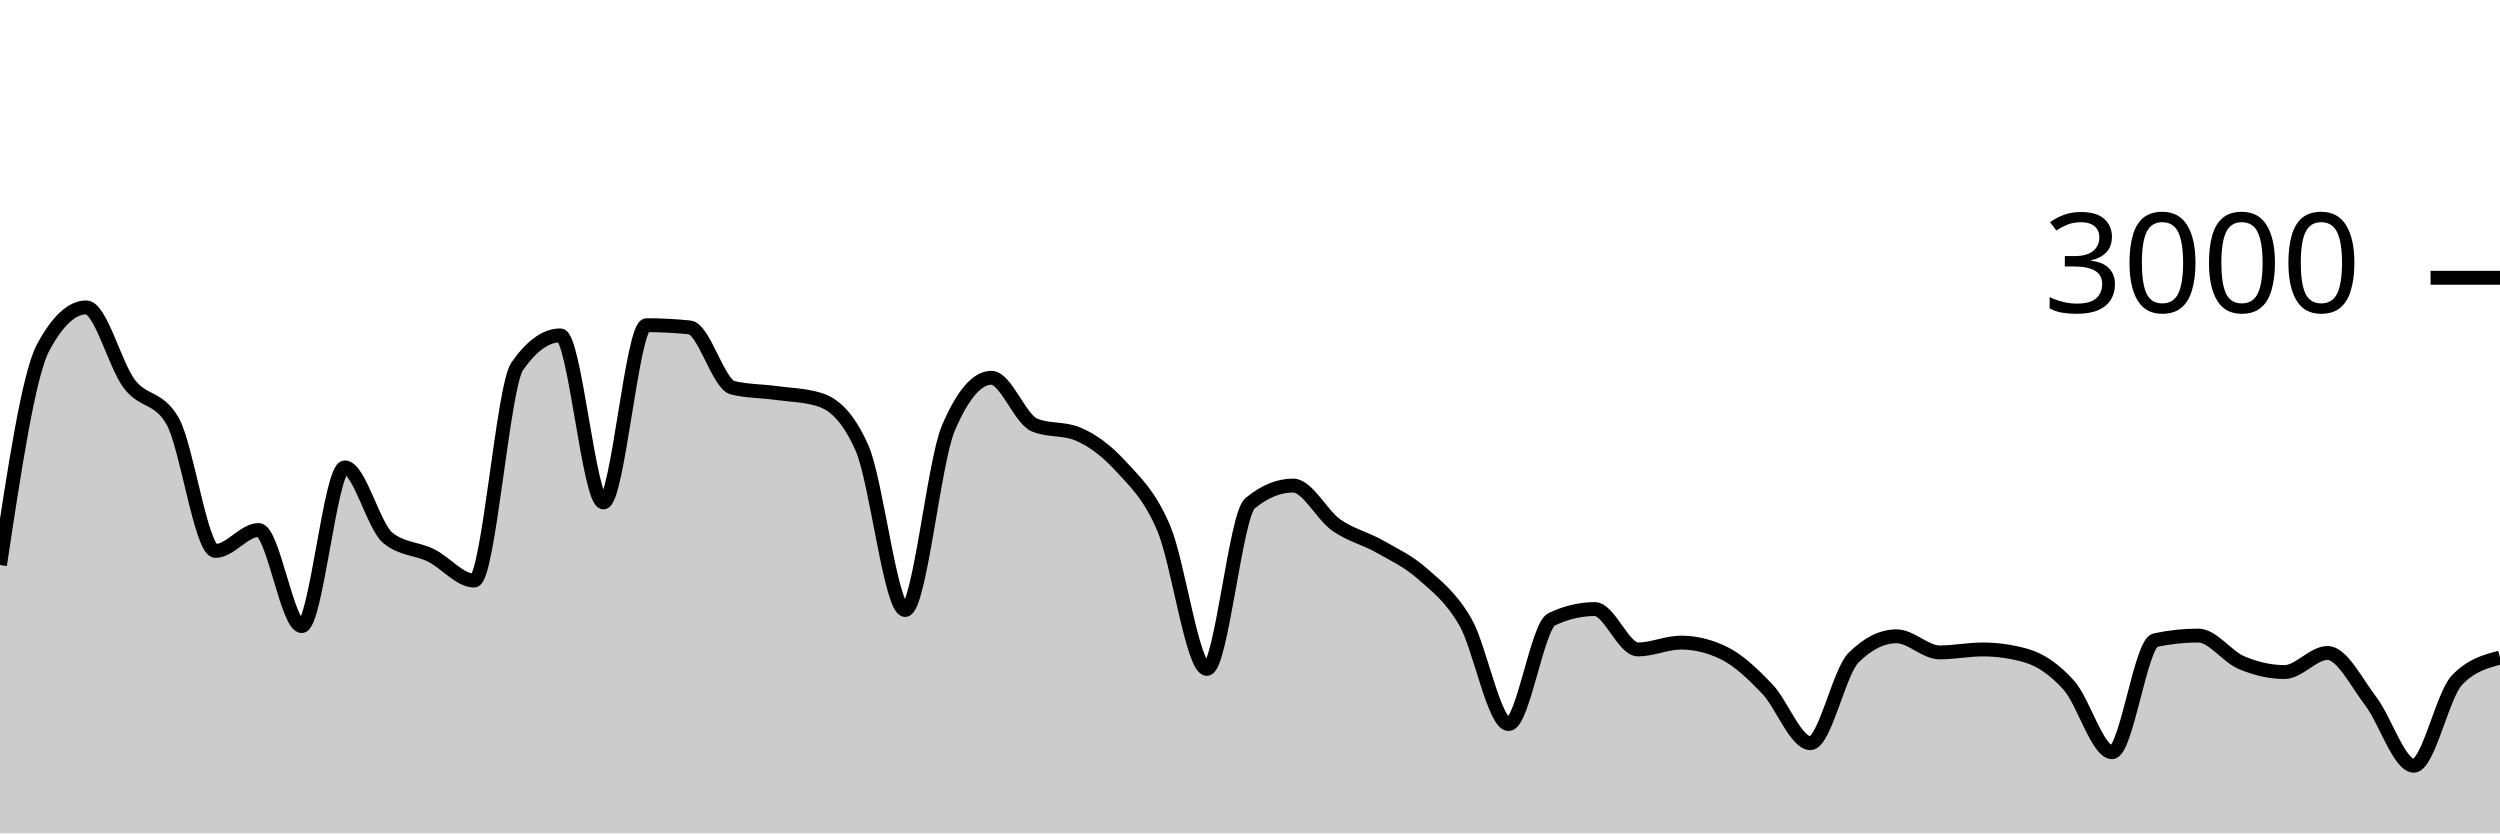
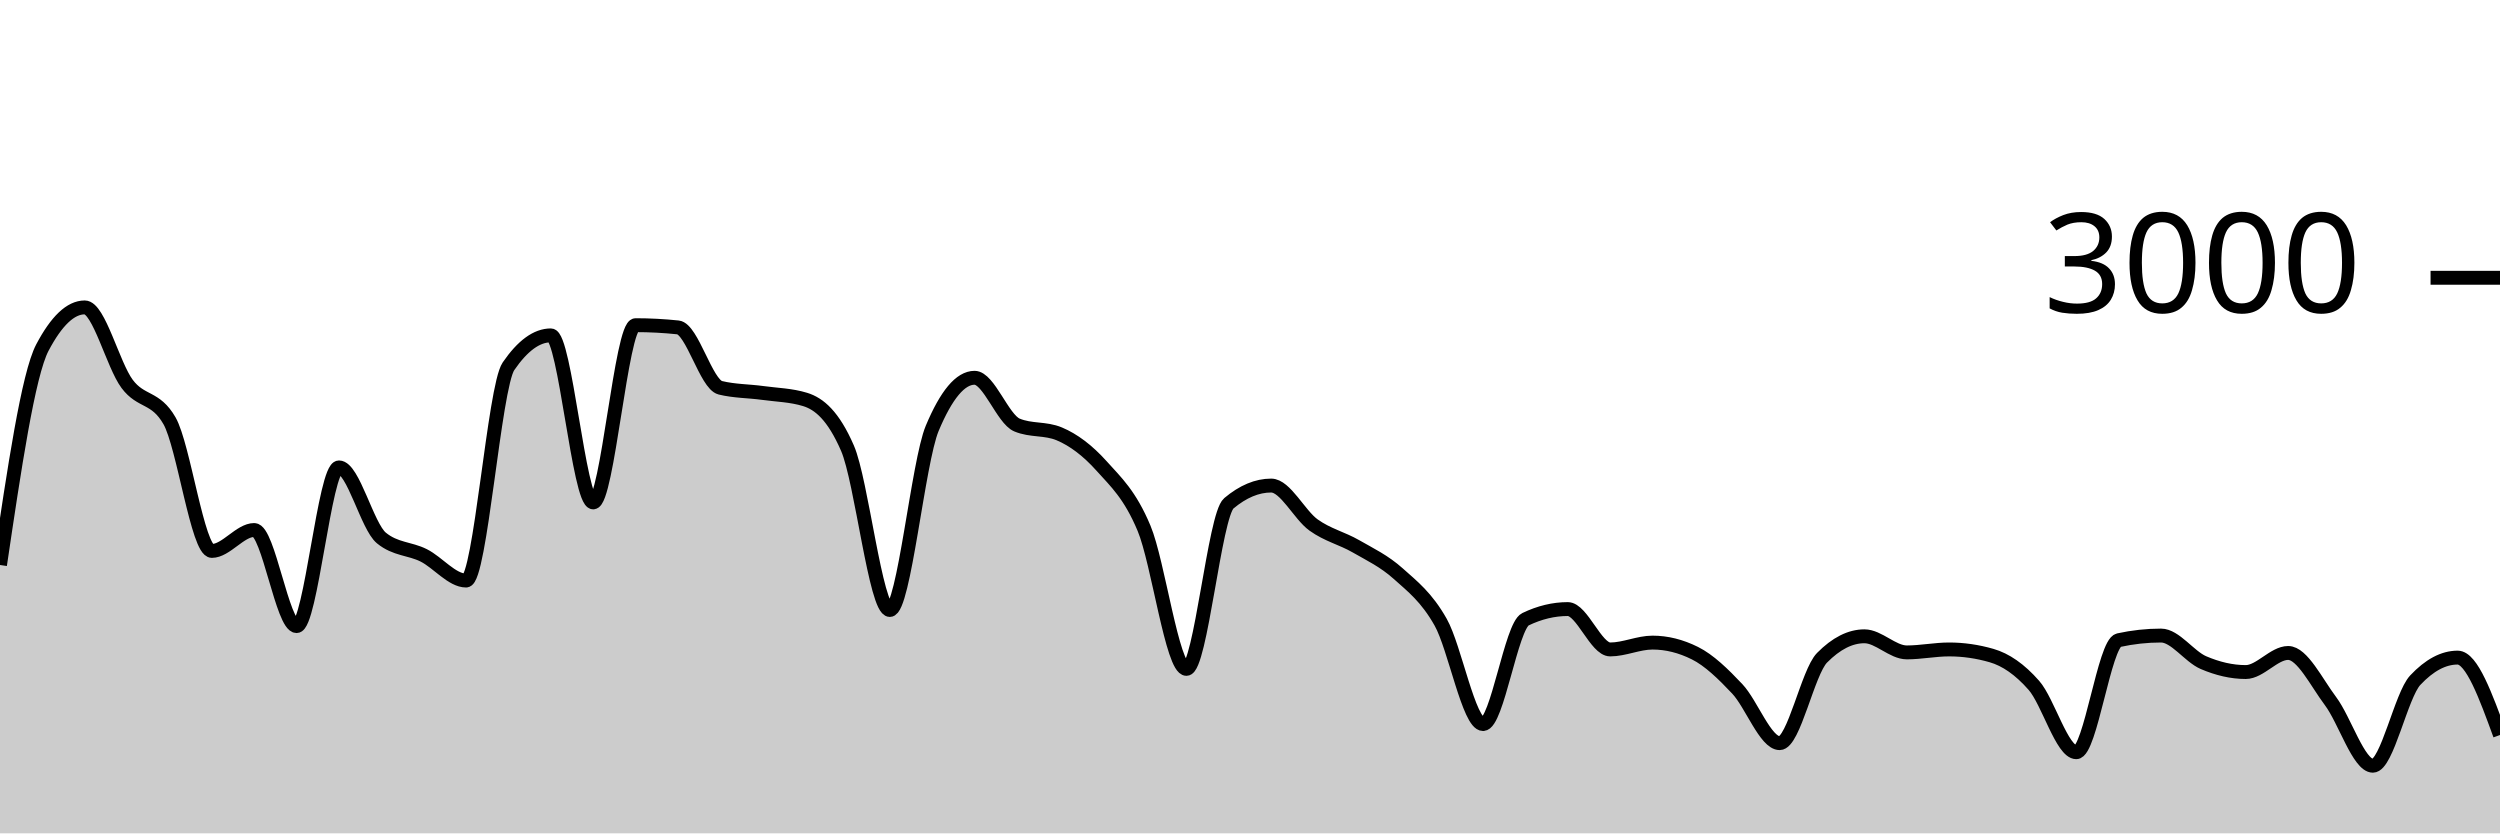
<svg xmlns="http://www.w3.org/2000/svg" viewBox="0 0 180 60">
  <g transform="translate(0,20)">
-     <path class="area" fill="rgba(0, 0, 0, 0.2)" d="M0,20.68C1.034,13.818,2.069,6.956,3.103,5.027C4.138,3.098,5.172,2.133,6.207,2.133C7.241,2.133,8.276,6.28,9.31,7.64C10.345,9,11.379,8.524,12.414,10.293C13.448,12.062,14.483,19.667,15.517,19.667C16.552,19.667,17.586,18.16,18.621,18.16C19.655,18.16,20.69,25.08,21.724,25.08C22.759,25.08,23.793,13.653,24.828,13.653C25.862,13.653,26.897,17.898,27.931,18.733C28.966,19.569,30,19.476,31.034,19.987C32.069,20.498,33.103,21.8,34.138,21.8C35.172,21.8,36.207,7.858,37.241,6.373C38.276,4.889,39.31,4.147,40.345,4.147C41.379,4.147,42.414,16.173,43.448,16.173C44.483,16.173,45.517,3.413,46.552,3.413C47.586,3.413,48.621,3.467,49.655,3.573C50.69,3.68,51.724,7.671,52.759,7.92C53.793,8.169,54.828,8.153,55.862,8.293C56.897,8.433,57.931,8.449,58.966,8.76C60,9.071,61.034,9.929,62.069,12.267C63.103,14.604,64.138,23.92,65.172,23.92C66.207,23.92,67.241,13.267,68.276,10.84C69.31,8.413,70.345,7.2,71.379,7.2C72.414,7.2,73.448,10.173,74.483,10.6C75.517,11.027,76.552,10.813,77.586,11.24C78.621,11.667,79.655,12.427,80.69,13.56C81.724,14.693,82.759,15.607,83.793,18.04C84.828,20.473,85.862,28.16,86.897,28.16C87.931,28.16,88.966,17.093,90,16.24C91.034,15.387,92.069,14.96,93.103,14.96C94.138,14.96,95.172,17.071,96.207,17.8C97.241,18.529,98.276,18.749,99.31,19.333C100.345,19.918,101.379,20.396,102.414,21.307C103.448,22.218,104.483,22.996,105.517,24.8C106.552,26.604,107.586,32.133,108.621,32.133C109.655,32.133,110.69,25.076,111.724,24.587C112.759,24.098,113.793,23.853,114.828,23.853C115.862,23.853,116.897,26.76,117.931,26.76C118.966,26.76,120,26.267,121.034,26.267C122.069,26.267,123.103,26.52,124.138,27.027C125.172,27.533,126.207,28.52,127.241,29.6C128.276,30.68,129.31,33.507,130.345,33.507C131.379,33.507,132.414,28.391,133.448,27.36C134.483,26.329,135.517,25.813,136.552,25.813C137.586,25.813,138.621,26.973,139.655,26.973C140.69,26.973,141.724,26.76,142.759,26.76C143.793,26.76,144.828,26.907,145.862,27.2C146.897,27.493,147.931,28.187,148.966,29.347C150,30.507,151.034,34.16,152.069,34.16C153.103,34.16,154.138,26.316,155.172,26.093C156.207,25.871,157.241,25.76,158.276,25.76C159.31,25.76,160.345,27.269,161.379,27.707C162.414,28.144,163.448,28.387,164.483,28.387C165.517,28.387,166.552,27.013,167.586,27.013C168.621,27.013,169.655,29.127,170.69,30.48C171.724,31.833,172.759,35.133,173.793,35.133C174.828,35.133,175.862,30.058,176.897,28.973C177.931,27.889,178.966,27.618,180,27.347L180,40C178.966,40,177.931,40,176.897,40C175.862,40,174.828,40,173.793,40C172.759,40,171.724,40,170.69,40C169.655,40,168.621,40,167.586,40C166.552,40,165.517,40,164.483,40C163.448,40,162.414,40,161.379,40C160.345,40,159.31,40,158.276,40C157.241,40,156.207,40,155.172,40C154.138,40,153.103,40,152.069,40C151.034,40,150,40,148.966,40C147.931,40,146.897,40,145.862,40C144.828,40,143.793,40,142.759,40C141.724,40,140.69,40,139.655,40C138.621,40,137.586,40,136.552,40C135.517,40,134.483,40,133.448,40C132.414,40,131.379,40,130.345,40C129.31,40,128.276,40,127.241,40C126.207,40,125.172,40,124.138,40C123.103,40,122.069,40,121.034,40C120,40,118.966,40,117.931,40C116.897,40,115.862,40,114.828,40C113.793,40,112.759,40,111.724,40C110.69,40,109.655,40,108.621,40C107.586,40,106.552,40,105.517,40C104.483,40,103.448,40,102.414,40C101.379,40,100.345,40,99.31,40C98.276,40,97.241,40,96.207,40C95.172,40,94.138,40,93.103,40C92.069,40,91.034,40,90,40C88.966,40,87.931,40,86.897,40C85.862,40,84.828,40,83.793,40C82.759,40,81.724,40,80.69,40C79.655,40,78.621,40,77.586,40C76.552,40,75.517,40,74.483,40C73.448,40,72.414,40,71.379,40C70.345,40,69.31,40,68.276,40C67.241,40,66.207,40,65.172,40C64.138,40,63.103,40,62.069,40C61.034,40,60,40,58.966,40C57.931,40,56.897,40,55.862,40C54.828,40,53.793,40,52.759,40C51.724,40,50.69,40,49.655,40C48.621,40,47.586,40,46.552,40C45.517,40,44.483,40,43.448,40C42.414,40,41.379,40,40.345,40C39.31,40,38.276,40,37.241,40C36.207,40,35.172,40,34.138,40C33.103,40,32.069,40,31.034,40C30,40,28.966,40,27.931,40C26.897,40,25.862,40,24.828,40C23.793,40,22.759,40,21.724,40C20.69,40,19.655,40,18.621,40C17.586,40,16.552,40,15.517,40C14.483,40,13.448,40,12.414,40C11.379,40,10.345,40,9.31,40C8.276,40,7.241,40,6.207,40C5.172,40,4.138,40,3.103,40C2.069,40,1.034,40,0,40Z" />
-     <path class="line" stroke="black" fill="none" d="M0,20.68C1.034,13.818,2.069,6.956,3.103,5.027C4.138,3.098,5.172,2.133,6.207,2.133C7.241,2.133,8.276,6.28,9.31,7.64C10.345,9,11.379,8.524,12.414,10.293C13.448,12.062,14.483,19.667,15.517,19.667C16.552,19.667,17.586,18.16,18.621,18.16C19.655,18.16,20.69,25.08,21.724,25.08C22.759,25.08,23.793,13.653,24.828,13.653C25.862,13.653,26.897,17.898,27.931,18.733C28.966,19.569,30,19.476,31.034,19.987C32.069,20.498,33.103,21.8,34.138,21.8C35.172,21.8,36.207,7.858,37.241,6.373C38.276,4.889,39.31,4.147,40.345,4.147C41.379,4.147,42.414,16.173,43.448,16.173C44.483,16.173,45.517,3.413,46.552,3.413C47.586,3.413,48.621,3.467,49.655,3.573C50.69,3.68,51.724,7.671,52.759,7.92C53.793,8.169,54.828,8.153,55.862,8.293C56.897,8.433,57.931,8.449,58.966,8.76C60,9.071,61.034,9.929,62.069,12.267C63.103,14.604,64.138,23.92,65.172,23.92C66.207,23.92,67.241,13.267,68.276,10.84C69.31,8.413,70.345,7.2,71.379,7.2C72.414,7.2,73.448,10.173,74.483,10.6C75.517,11.027,76.552,10.813,77.586,11.24C78.621,11.667,79.655,12.427,80.69,13.56C81.724,14.693,82.759,15.607,83.793,18.04C84.828,20.473,85.862,28.16,86.897,28.16C87.931,28.16,88.966,17.093,90,16.24C91.034,15.387,92.069,14.96,93.103,14.96C94.138,14.96,95.172,17.071,96.207,17.8C97.241,18.529,98.276,18.749,99.31,19.333C100.345,19.918,101.379,20.396,102.414,21.307C103.448,22.218,104.483,22.996,105.517,24.8C106.552,26.604,107.586,32.133,108.621,32.133C109.655,32.133,110.69,25.076,111.724,24.587C112.759,24.098,113.793,23.853,114.828,23.853C115.862,23.853,116.897,26.76,117.931,26.76C118.966,26.76,120,26.267,121.034,26.267C122.069,26.267,123.103,26.52,124.138,27.027C125.172,27.533,126.207,28.52,127.241,29.6C128.276,30.68,129.31,33.507,130.345,33.507C131.379,33.507,132.414,28.391,133.448,27.36C134.483,26.329,135.517,25.813,136.552,25.813C137.586,25.813,138.621,26.973,139.655,26.973C140.69,26.973,141.724,26.76,142.759,26.76C143.793,26.76,144.828,26.907,145.862,27.2C146.897,27.493,147.931,28.187,148.966,29.347C150,30.507,151.034,34.16,152.069,34.16C153.103,34.16,154.138,26.316,155.172,26.093C156.207,25.871,157.241,25.76,158.276,25.76C159.31,25.76,160.345,27.269,161.379,27.707C162.414,28.144,163.448,28.387,164.483,28.387C165.517,28.387,166.552,27.013,167.586,27.013C168.621,27.013,169.655,29.127,170.69,30.48C171.724,31.833,172.759,35.133,173.793,35.133C174.828,35.133,175.862,30.058,176.897,28.973C177.931,27.889,178.966,27.618,180,27.347" />
+     <path class="area" fill="rgba(0, 0, 0, 0.2)" d="M0,20.68C1.017,13.818,2.034,6.956,3.051,5.027C4.068,3.098,5.085,2.133,6.102,2.133C7.119,2.133,8.136,6.28,9.153,7.64C10.169,9,11.186,8.524,12.203,10.293C13.22,12.062,14.237,19.667,15.254,19.667C16.271,19.667,17.288,18.16,18.305,18.16C19.322,18.16,20.339,25.08,21.356,25.08C22.373,25.08,23.39,13.653,24.407,13.653C25.424,13.653,26.441,17.898,27.458,18.733C28.475,19.569,29.492,19.476,30.508,19.987C31.525,20.498,32.542,21.8,33.559,21.8C34.576,21.8,35.593,7.858,36.61,6.373C37.627,4.889,38.644,4.147,39.661,4.147C40.678,4.147,41.695,16.173,42.712,16.173C43.729,16.173,44.746,3.413,45.763,3.413C46.78,3.413,47.797,3.467,48.814,3.573C49.831,3.68,50.847,7.671,51.864,7.92C52.881,8.169,53.898,8.153,54.915,8.293C55.932,8.433,56.949,8.449,57.966,8.76C58.983,9.071,60,9.929,61.017,12.267C62.034,14.604,63.051,23.92,64.068,23.92C65.085,23.92,66.102,13.267,67.119,10.84C68.136,8.413,69.153,7.2,70.169,7.2C71.186,7.2,72.203,10.173,73.22,10.6C74.237,11.027,75.254,10.813,76.271,11.24C77.288,11.667,78.305,12.427,79.322,13.56C80.339,14.693,81.356,15.607,82.373,18.04C83.39,20.473,84.407,28.16,85.424,28.16C86.441,28.16,87.458,17.093,88.475,16.24C89.492,15.387,90.508,14.96,91.525,14.96C92.542,14.96,93.559,17.071,94.576,17.8C95.593,18.529,96.61,18.749,97.627,19.333C98.644,19.918,99.661,20.396,100.678,21.307C101.695,22.218,102.712,22.996,103.729,24.8C104.746,26.604,105.763,32.133,106.78,32.133C107.797,32.133,108.814,25.076,109.831,24.587C110.847,24.098,111.864,23.853,112.881,23.853C113.898,23.853,114.915,26.76,115.932,26.76C116.949,26.76,117.966,26.267,118.983,26.267C120,26.267,121.017,26.52,122.034,27.027C123.051,27.533,124.068,28.52,125.085,29.6C126.102,30.68,127.119,33.507,128.136,33.507C129.153,33.507,130.169,28.391,131.186,27.36C132.203,26.329,133.22,25.813,134.237,25.813C135.254,25.813,136.271,26.973,137.288,26.973C138.305,26.973,139.322,26.76,140.339,26.76C141.356,26.76,142.373,26.907,143.39,27.2C144.407,27.493,145.424,28.187,146.441,29.347C147.458,30.507,148.475,34.16,149.492,34.16C150.508,34.16,151.525,26.316,152.542,26.093C153.559,25.871,154.576,25.76,155.593,25.76C156.61,25.76,157.627,27.269,158.644,27.707C159.661,28.144,160.678,28.387,161.695,28.387C162.712,28.387,163.729,27.013,164.746,27.013C165.763,27.013,166.78,29.127,167.797,30.48C168.814,31.833,169.831,35.133,170.847,35.133C171.864,35.133,172.881,30.058,173.898,28.973C174.915,27.889,175.932,27.347,176.949,27.347C177.966,27.347,178.983,30.133,180,32.92L180,40C178.983,40,177.966,40,176.949,40C175.932,40,174.915,40,173.898,40C172.881,40,171.864,40,170.847,40C169.831,40,168.814,40,167.797,40C166.78,40,165.763,40,164.746,40C163.729,40,162.712,40,161.695,40C160.678,40,159.661,40,158.644,40C157.627,40,156.61,40,155.593,40C154.576,40,153.559,40,152.542,40C151.525,40,150.508,40,149.492,40C148.475,40,147.458,40,146.441,40C145.424,40,144.407,40,143.39,40C142.373,40,141.356,40,140.339,40C139.322,40,138.305,40,137.288,40C136.271,40,135.254,40,134.237,40C133.22,40,132.203,40,131.186,40C130.169,40,129.153,40,128.136,40C127.119,40,126.102,40,125.085,40C124.068,40,123.051,40,122.034,40C121.017,40,120,40,118.983,40C117.966,40,116.949,40,115.932,40C114.915,40,113.898,40,112.881,40C111.864,40,110.847,40,109.831,40C108.814,40,107.797,40,106.78,40C105.763,40,104.746,40,103.729,40C102.712,40,101.695,40,100.678,40C99.661,40,98.644,40,97.627,40C96.61,40,95.593,40,94.576,40C93.559,40,92.542,40,91.525,40C90.508,40,89.492,40,88.475,40C87.458,40,86.441,40,85.424,40C84.407,40,83.39,40,82.373,40C81.356,40,80.339,40,79.322,40C78.305,40,77.288,40,76.271,40C75.254,40,74.237,40,73.22,40C72.203,40,71.186,40,70.169,40C69.153,40,68.136,40,67.119,40C66.102,40,65.085,40,64.068,40C63.051,40,62.034,40,61.017,40C60,40,58.983,40,57.966,40C56.949,40,55.932,40,54.915,40C53.898,40,52.881,40,51.864,40C50.847,40,49.831,40,48.814,40C47.797,40,46.78,40,45.763,40C44.746,40,43.729,40,42.712,40C41.695,40,40.678,40,39.661,40C38.644,40,37.627,40,36.61,40C35.593,40,34.576,40,33.559,40C32.542,40,31.525,40,30.508,40C29.492,40,28.475,40,27.458,40C26.441,40,25.424,40,24.407,40C23.39,40,22.373,40,21.356,40C20.339,40,19.322,40,18.305,40C17.288,40,16.271,40,15.254,40C14.237,40,13.22,40,12.203,40C11.186,40,10.169,40,9.153,40C8.136,40,7.119,40,6.102,40C5.085,40,4.068,40,3.051,40C2.034,40,1.017,40,0,40Z" />
+     <path class="line" stroke="black" fill="none" d="M0,20.68C1.017,13.818,2.034,6.956,3.051,5.027C4.068,3.098,5.085,2.133,6.102,2.133C7.119,2.133,8.136,6.28,9.153,7.64C10.169,9,11.186,8.524,12.203,10.293C13.22,12.062,14.237,19.667,15.254,19.667C16.271,19.667,17.288,18.16,18.305,18.16C19.322,18.16,20.339,25.08,21.356,25.08C22.373,25.08,23.39,13.653,24.407,13.653C25.424,13.653,26.441,17.898,27.458,18.733C28.475,19.569,29.492,19.476,30.508,19.987C31.525,20.498,32.542,21.8,33.559,21.8C34.576,21.8,35.593,7.858,36.61,6.373C37.627,4.889,38.644,4.147,39.661,4.147C40.678,4.147,41.695,16.173,42.712,16.173C43.729,16.173,44.746,3.413,45.763,3.413C46.78,3.413,47.797,3.467,48.814,3.573C49.831,3.68,50.847,7.671,51.864,7.92C52.881,8.169,53.898,8.153,54.915,8.293C55.932,8.433,56.949,8.449,57.966,8.76C58.983,9.071,60,9.929,61.017,12.267C62.034,14.604,63.051,23.92,64.068,23.92C65.085,23.92,66.102,13.267,67.119,10.84C68.136,8.413,69.153,7.2,70.169,7.2C71.186,7.2,72.203,10.173,73.22,10.6C74.237,11.027,75.254,10.813,76.271,11.24C77.288,11.667,78.305,12.427,79.322,13.56C80.339,14.693,81.356,15.607,82.373,18.04C83.39,20.473,84.407,28.16,85.424,28.16C86.441,28.16,87.458,17.093,88.475,16.24C89.492,15.387,90.508,14.96,91.525,14.96C92.542,14.96,93.559,17.071,94.576,17.8C95.593,18.529,96.61,18.749,97.627,19.333C98.644,19.918,99.661,20.396,100.678,21.307C101.695,22.218,102.712,22.996,103.729,24.8C104.746,26.604,105.763,32.133,106.78,32.133C107.797,32.133,108.814,25.076,109.831,24.587C110.847,24.098,111.864,23.853,112.881,23.853C113.898,23.853,114.915,26.76,115.932,26.76C116.949,26.76,117.966,26.267,118.983,26.267C120,26.267,121.017,26.52,122.034,27.027C123.051,27.533,124.068,28.52,125.085,29.6C126.102,30.68,127.119,33.507,128.136,33.507C129.153,33.507,130.169,28.391,131.186,27.36C132.203,26.329,133.22,25.813,134.237,25.813C135.254,25.813,136.271,26.973,137.288,26.973C138.305,26.973,139.322,26.76,140.339,26.76C141.356,26.76,142.373,26.907,143.39,27.2C144.407,27.493,145.424,28.187,146.441,29.347C147.458,30.507,148.475,34.16,149.492,34.16C150.508,34.16,151.525,26.316,152.542,26.093C153.559,25.871,154.576,25.76,155.593,25.76C156.61,25.76,157.627,27.269,158.644,27.707C159.661,28.144,160.678,28.387,161.695,28.387C162.712,28.387,163.729,27.013,164.746,27.013C165.763,27.013,166.78,29.127,167.797,30.48C168.814,31.833,169.831,35.133,170.847,35.133C171.864,35.133,172.881,30.058,173.898,28.973C174.915,27.889,175.932,27.347,176.949,27.347C177.966,27.347,178.983,30.133,180,32.92" />
    <path class="axis-ceiling" stroke-width="1" stroke="black" fill="none" d="M175,0L180,0" />
    <text class="axis-ceiling-label" font-family="sans-serif" text-anchor="end" font-size="10px" x="170" y="2.5">3000</text>
  </g>
</svg>
